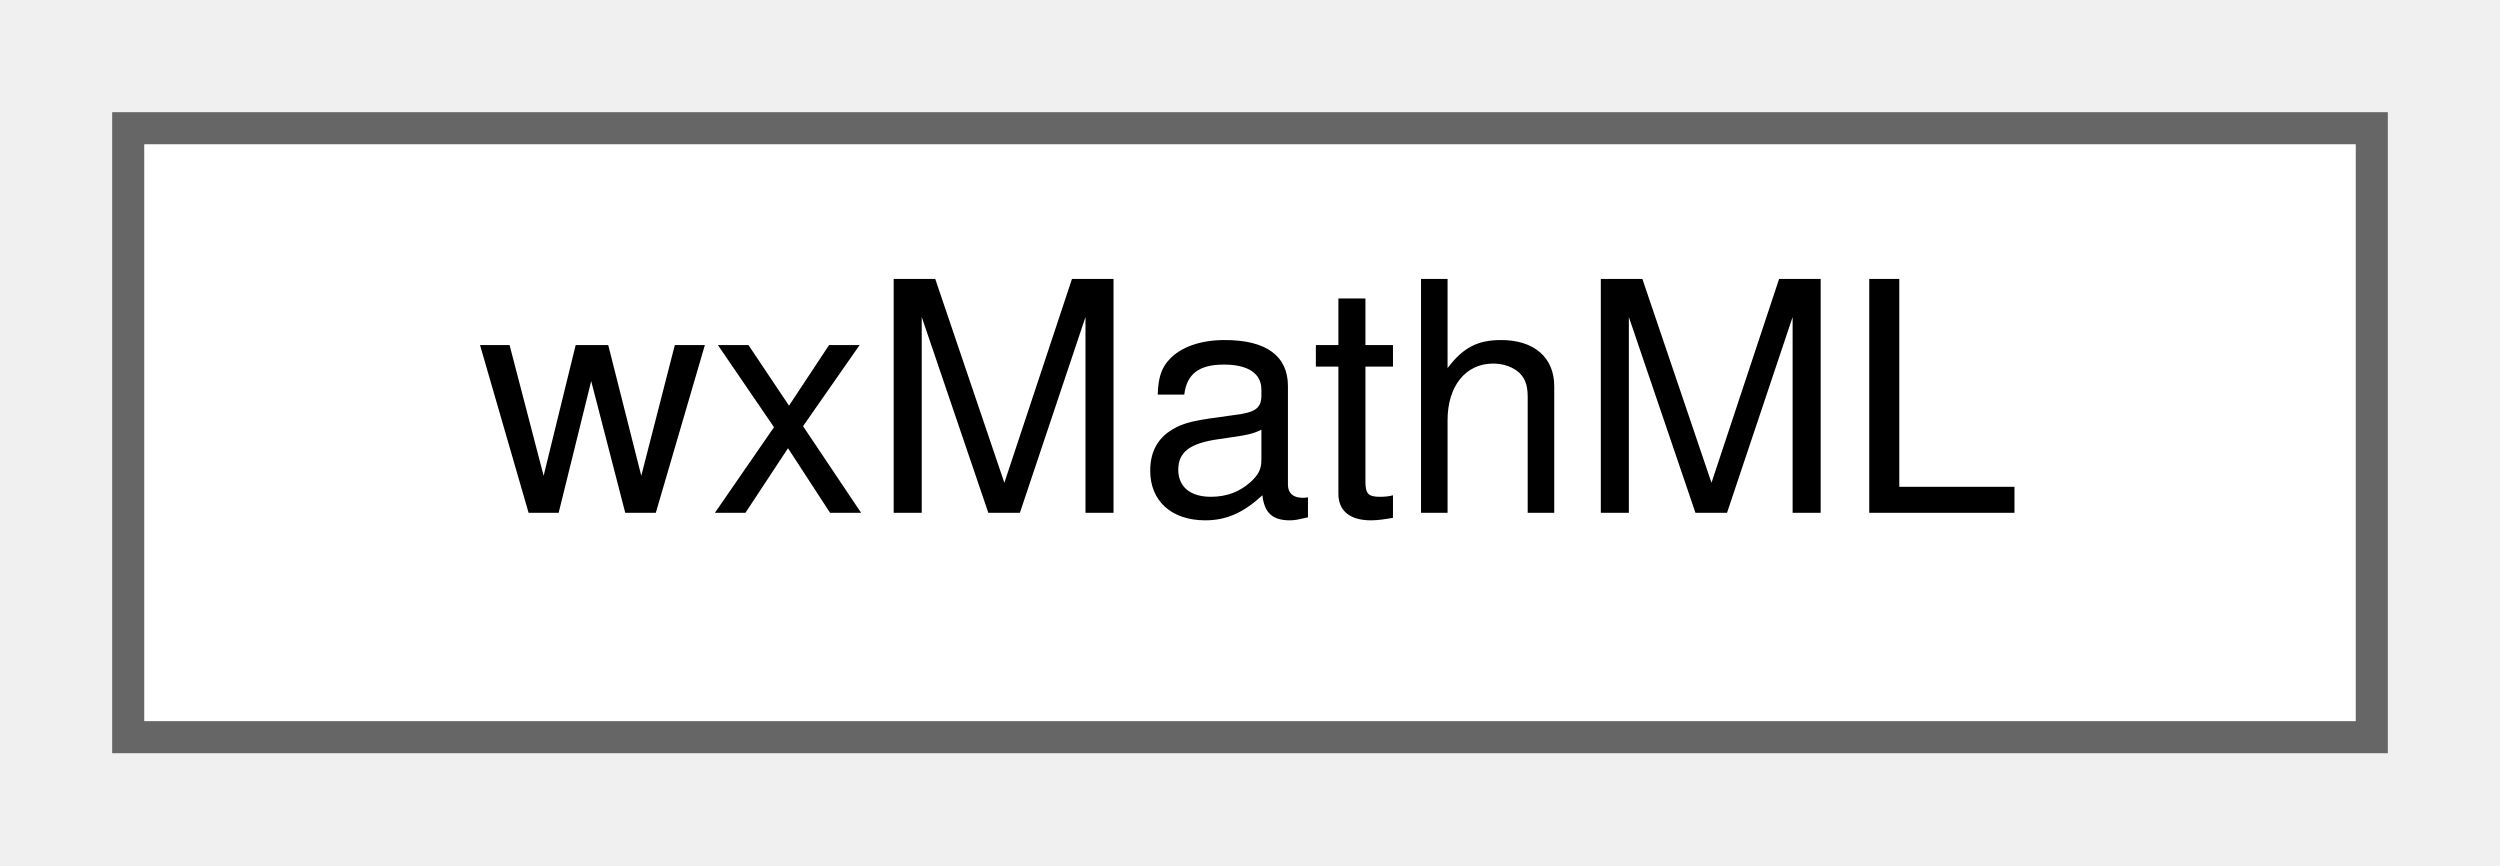
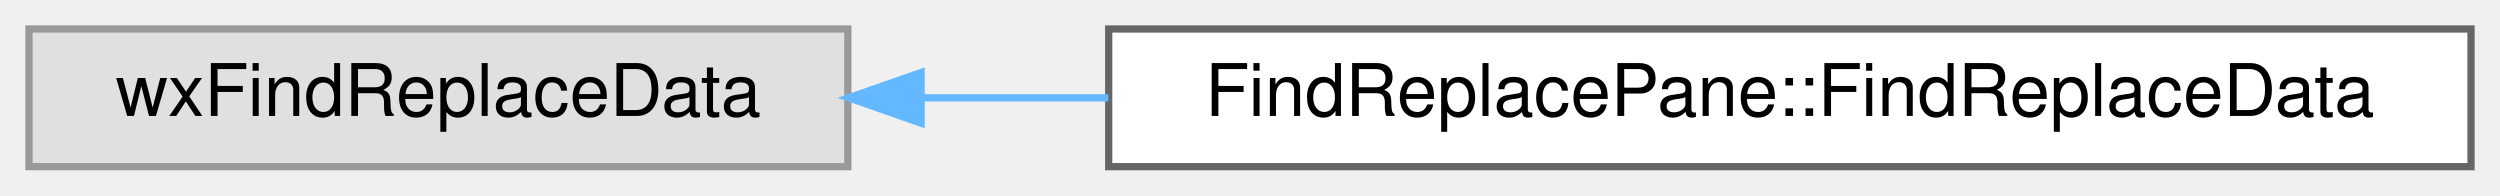
- <svg xmlns="http://www.w3.org/2000/svg" xmlns:xlink="http://www.w3.org/1999/xlink" width="78pt" height="27pt" viewBox="0.00 0.00 78.00 27.00">
+ <svg xmlns="http://www.w3.org/2000/svg" xmlns:xlink="http://www.w3.org/1999/xlink" width="345pt" height="27pt" viewBox="0.00 0.00 345.00 27.00">
  <g id="graph0" class="graph" transform="scale(1 1) rotate(0) translate(4 23)">
    <g id="node1" class="node">
      <g id="a_node1">
-         <a xlink:href="classwxMathML.html" target="_top" xlink:title=" ">
-           <polygon fill="white" stroke="#666666" points="70,-19 0,-19 0,0 70,0 70,-19" />
-           <text text-anchor="middle" x="35" y="-7" font-family="Helvetica,sans-Serif" font-size="10.00">wxMathML</text>
+         <a xlink:title=" ">
+           <polygon fill="#e0e0e0" stroke="#999999" points="113,-19 0,-19 0,0 113,0 113,-19" />
+           <text text-anchor="middle" x="56.5" y="-7" font-family="Helvetica,sans-Serif" font-size="10.00">wxFindReplaceData</text>
        </a>
      </g>
    </g>
+     <g id="node2" class="node">
+       <g id="a_node2">
+         <a xlink:href="classFindReplacePane_1_1FindReplaceData.html" target="_top" xlink:title=" ">
+           <polygon fill="white" stroke="#666666" points="337,-19 149,-19 149,0 337,0 337,-19" />
+           <text text-anchor="middle" x="243" y="-7" font-family="Helvetica,sans-Serif" font-size="10.00">FindReplacePane::FindReplaceData</text>
+         </a>
+       </g>
+     </g>
+     <g id="edge1" class="edge">
+       <path fill="none" stroke="#63b8ff" d="M123.15,-9.5C131.54,-9.5 140.24,-9.5 148.95,-9.5" />
+       <polygon fill="#63b8ff" stroke="#63b8ff" points="123.11,-6 113.11,-9.5 123.11,-13 123.11,-6" />
+     </g>
  </g>
</svg>
